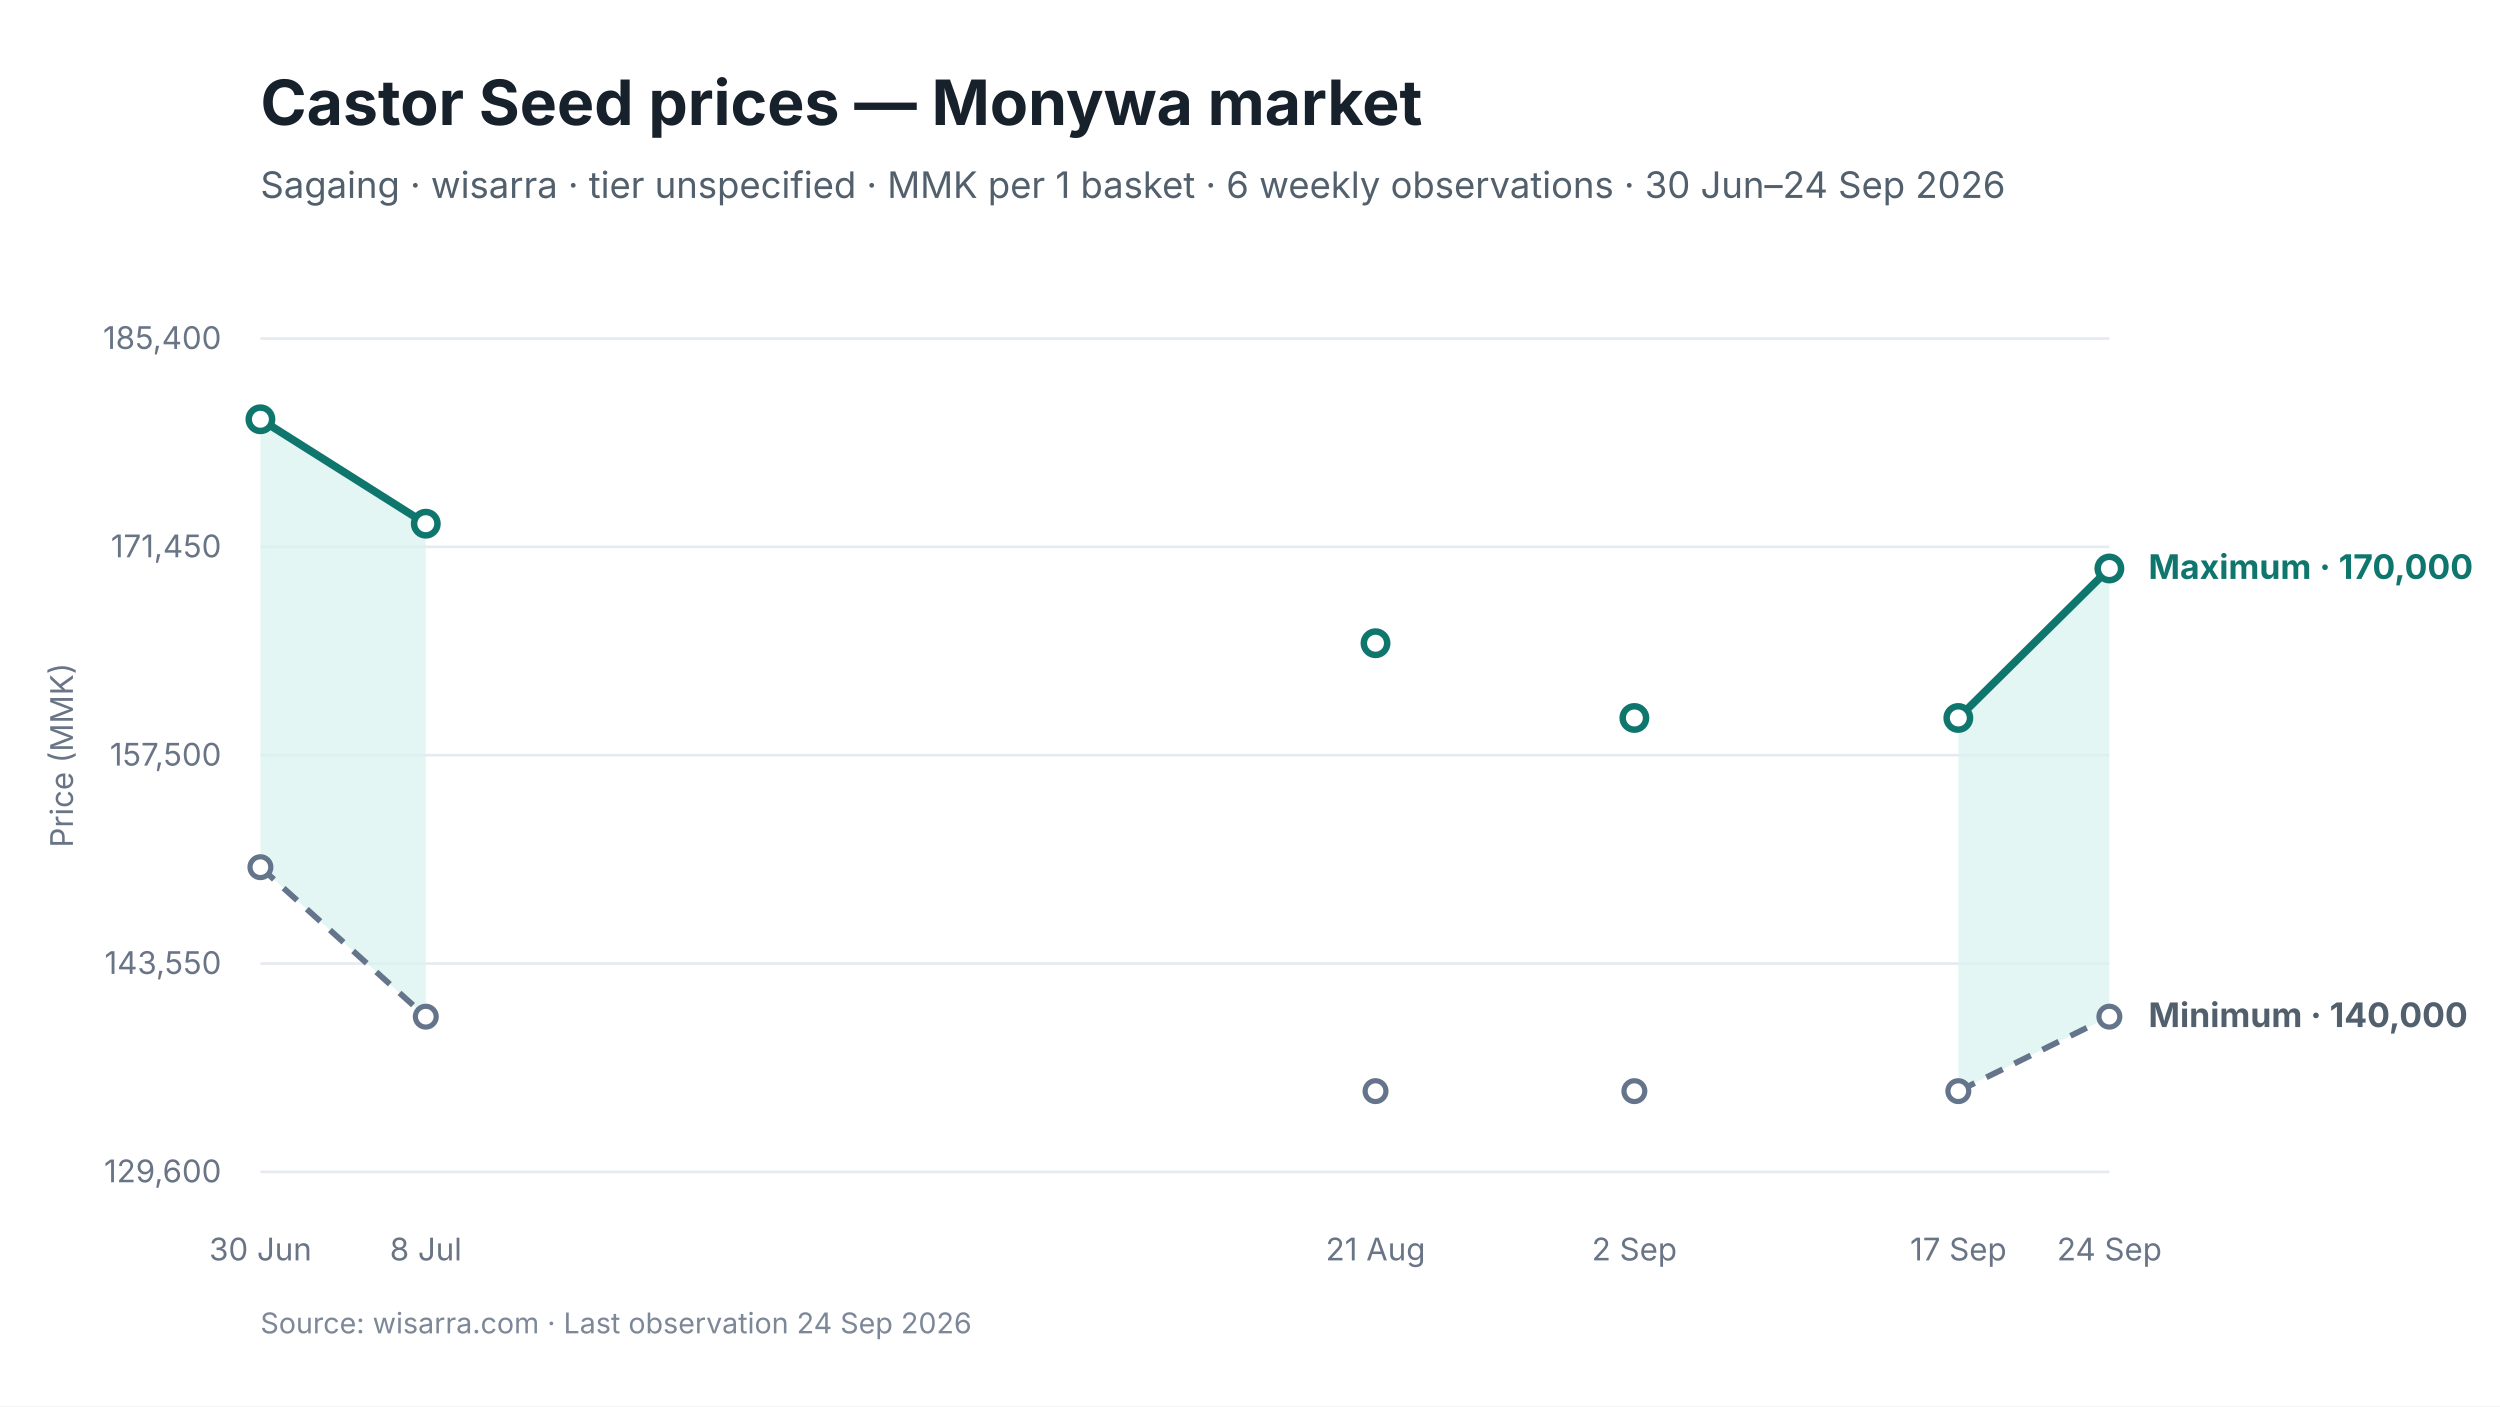
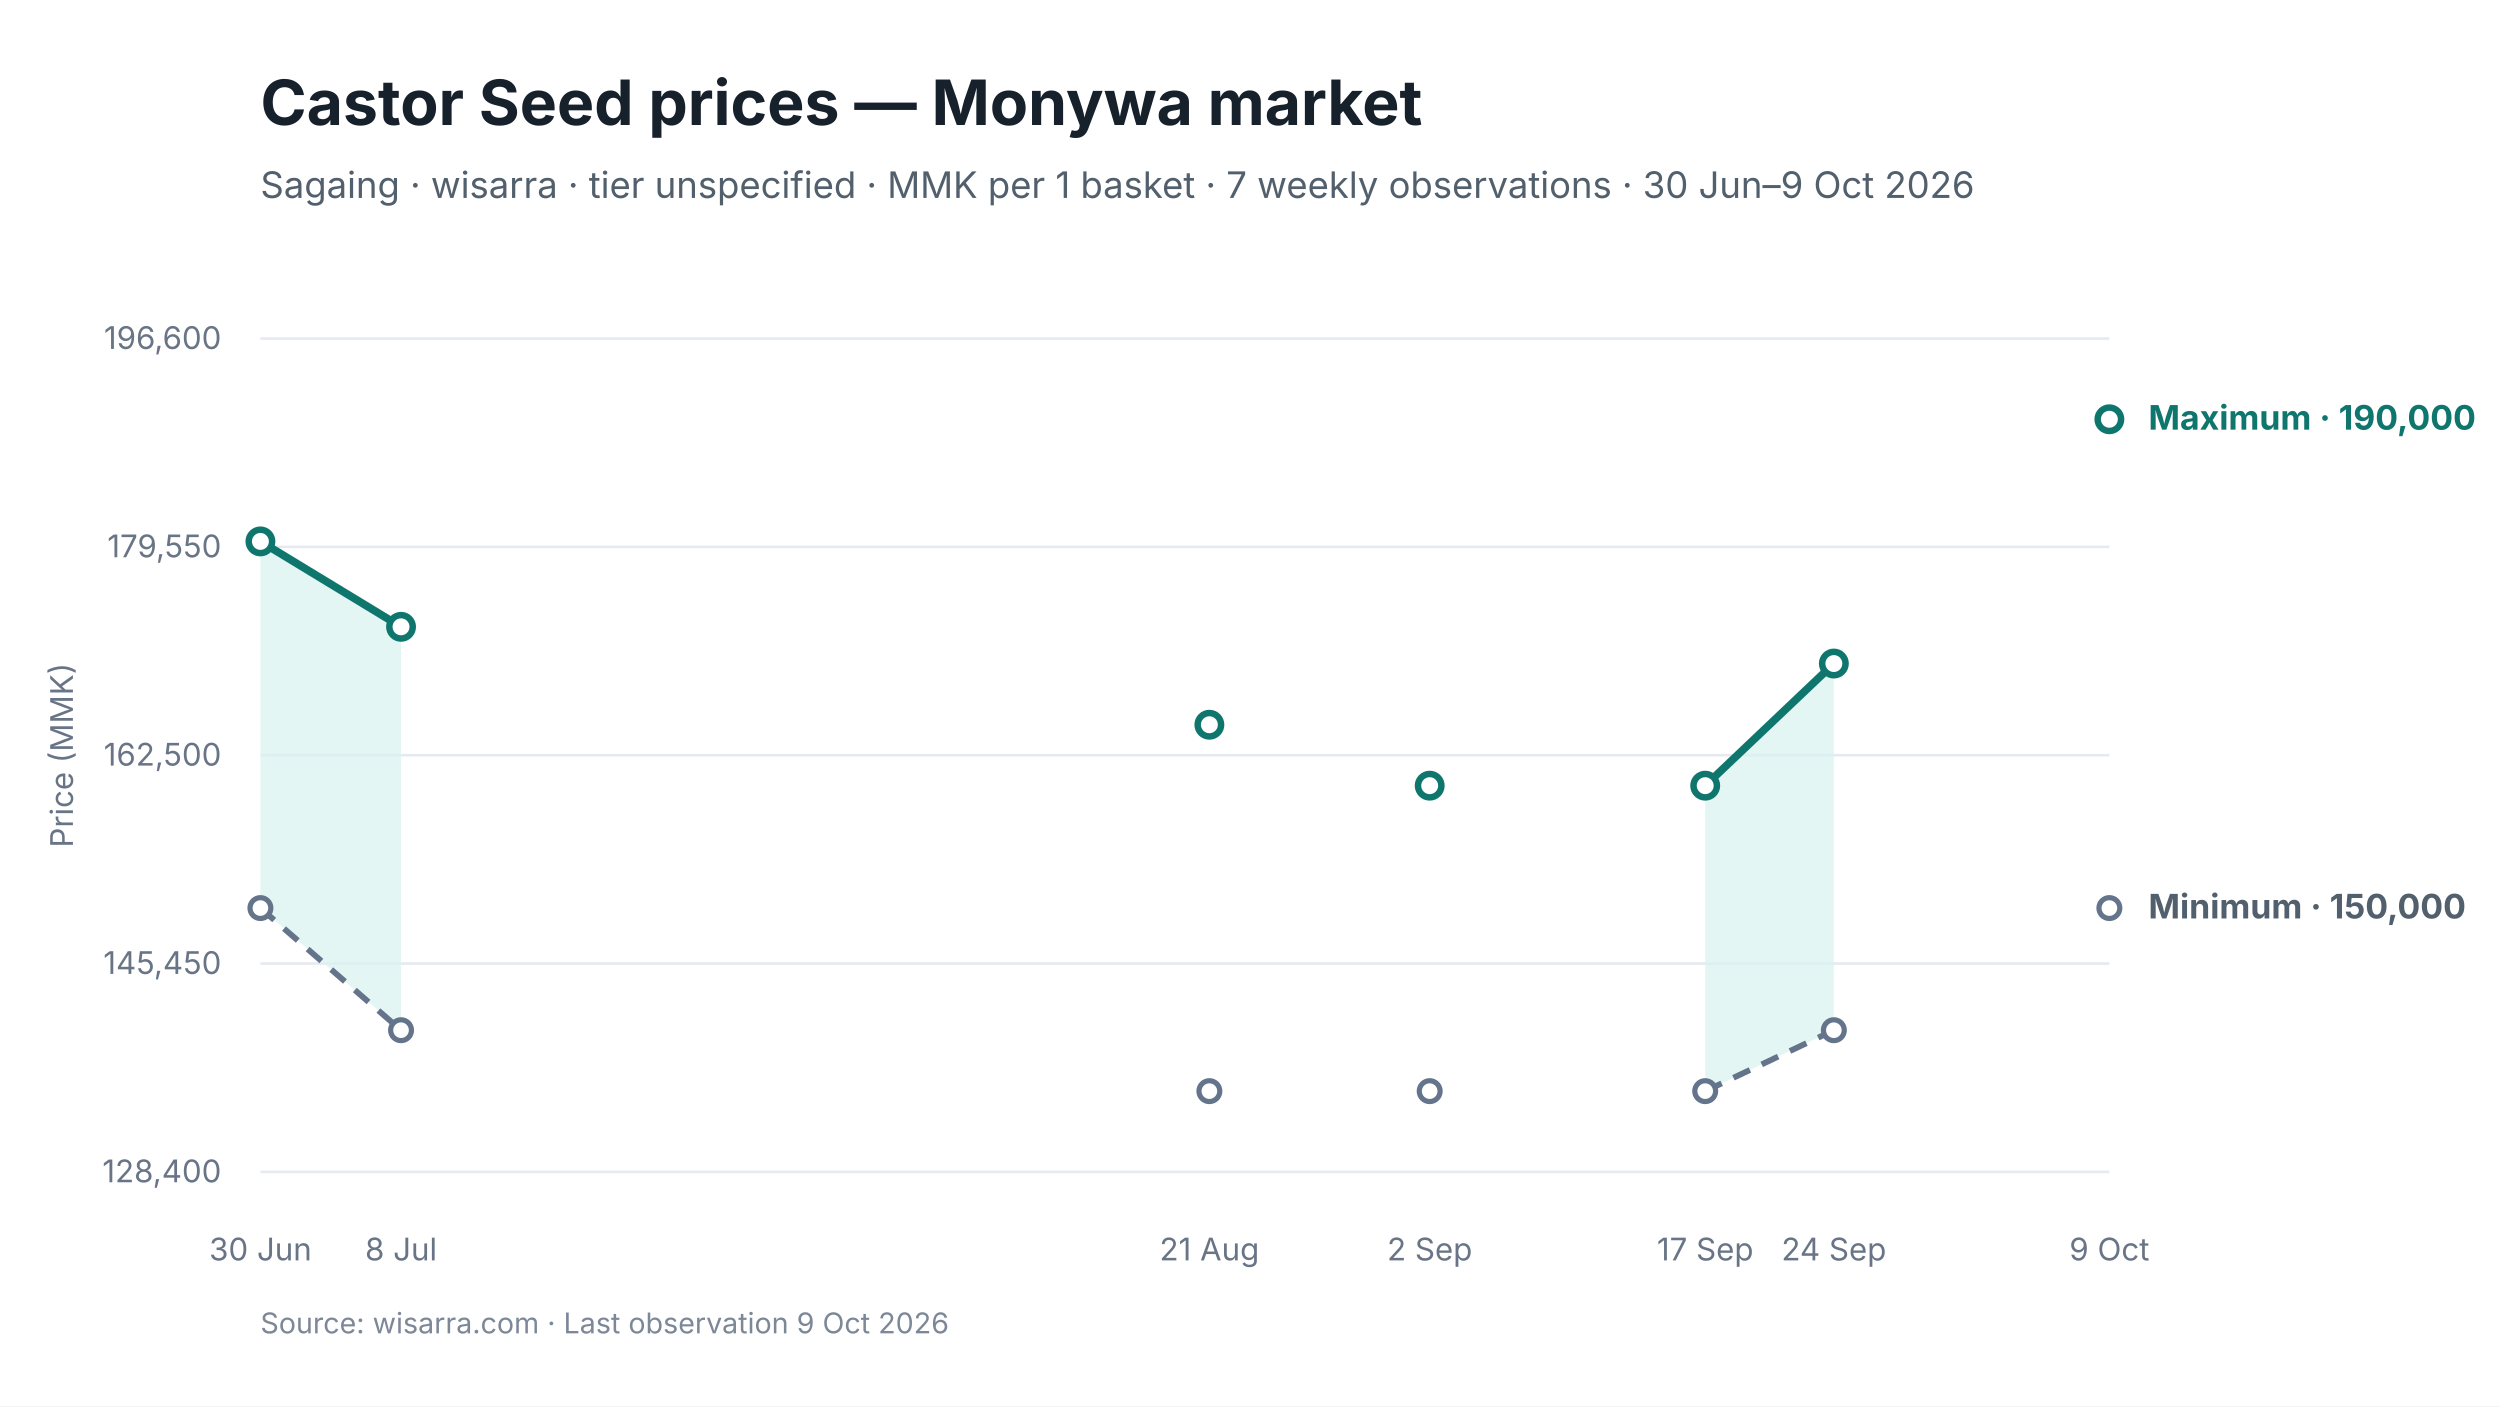
<svg xmlns="http://www.w3.org/2000/svg" viewBox="0 0 960 540" width="960" height="540" role="img" aria-labelledby="chart-title chart-desc">
  <style>
text { font-family: Inter, -apple-system, BlinkMacSystemFont, "Segoe UI", sans-serif; fill: #17212B; }
.chart-title { font-size: 24px; font-weight: 650; }
.subtitle { font-size: 14px; fill: #52606D; }
.axis { font-size: 12px; fill: #697586; }
.grid { stroke: #E5EAF0; stroke-width: 1; }
.range { fill: #D9F3F0; fill-opacity: 0.72; }
.maximum { stroke: #0F766E; stroke-width: 3; fill: none; }
.minimum { stroke: #64748B; stroke-width: 2.25; stroke-dasharray: 7 5; fill: none; }
.modal { stroke: #2563EB; stroke-width: 3; fill: none; }
.point-max { fill: #FFFFFF; stroke: #0F766E; stroke-width: 2.5; }
.point-min { fill: #FFFFFF; stroke: #64748B; stroke-width: 2; }
.point-modal { fill: #FFFFFF; stroke: #2563EB; stroke-width: 2.5; }
.direct-label { font-size: 13px; font-weight: 650; }
.maximum-label { fill: #0F766E; }
.minimum-label { fill: #52606D; }
.combined-label { fill: #334155; }
.modal-label { fill: #1D4ED8; }
.source { font-size: 11px; fill: #7C8798; }
</style>
  <rect width="960" height="540" fill="#FFFFFF" />
  <text id="chart-title" x="100" y="48" class="chart-title">Castor Seed prices — Monywa market</text>
-   <text x="100" y="76" class="subtitle">Sagaing · wisarra · tier unspecified · MMK per 1 basket · 6 weekly observations · 30 Jun–24 Sep 2026</text>
+   <text x="100" y="76" class="subtitle">Sagaing · wisarra · tier unspecified · MMK per 1 basket · 7 weekly observations · 30 Jun–9 Oct 2026</text>
  <line x1="100" y1="130.0" x2="810" y2="130.0" class="grid" />
-   <text x="85" y="134.0" text-anchor="end" class="axis">185,400</text>
+   <text x="85" y="134.0" text-anchor="end" class="axis">196,600</text>
  <line x1="100" y1="210.0" x2="810" y2="210.0" class="grid" />
-   <text x="85" y="214.0" text-anchor="end" class="axis">171,450</text>
+   <text x="85" y="214.0" text-anchor="end" class="axis">179,550</text>
  <line x1="100" y1="290.0" x2="810" y2="290.0" class="grid" />
-   <text x="85" y="294.0" text-anchor="end" class="axis">157,500</text>
+   <text x="85" y="294.0" text-anchor="end" class="axis">162,500</text>
  <line x1="100" y1="370.0" x2="810" y2="370.0" class="grid" />
-   <text x="85" y="374.0" text-anchor="end" class="axis">143,550</text>
+   <text x="85" y="374.0" text-anchor="end" class="axis">145,450</text>
  <line x1="100" y1="450.0" x2="810" y2="450.0" class="grid" />
-   <text x="85" y="454.0" text-anchor="end" class="axis">129,600</text>
-   <polygon points="100.0,333.0 163.5,390.4 163.5,201.1 100.0,161.0" class="range" />
-   <polygon points="752.0,419.0 810.0,390.4 810.0,218.3 752.0,275.7" class="range" />
-   <path d="M 100.0 333.0 L 163.5 390.4" class="minimum" />
-   <path d="M 752.0 419.0 L 810.0 390.4" class="minimum" />
-   <path d="M 100.0 161.0 L 163.5 201.1" class="maximum" />
-   <path d="M 752.0 275.7 L 810.0 218.3" class="maximum" />
-   <circle cx="100.0" cy="333.0" r="4" class="point-min" />
-   <circle cx="163.5" cy="390.4" r="4" class="point-min" />
-   <circle cx="528.2" cy="419.0" r="4" class="point-min" />
-   <circle cx="627.6" cy="419.0" r="4" class="point-min" />
-   <circle cx="752.0" cy="419.0" r="4" class="point-min" />
-   <circle cx="810.0" cy="390.4" r="4" class="point-min" />
-   <circle cx="100.0" cy="161.0" r="4.5" class="point-max" />
-   <circle cx="163.5" cy="201.1" r="4.5" class="point-max" />
-   <circle cx="528.2" cy="247.0" r="4.5" class="point-max" />
-   <circle cx="627.6" cy="275.7" r="4.5" class="point-max" />
-   <circle cx="752.0" cy="275.7" r="4.5" class="point-max" />
-   <circle cx="810.0" cy="218.3" r="4.5" class="point-max" />
+   <text x="85" y="454.0" text-anchor="end" class="axis">128,400</text>
+   <polygon points="100.0,348.7 154.0,395.6 154.0,240.7 100.0,207.9" class="range" />
+   <polygon points="654.8,419.0 704.2,395.6 704.2,254.8 654.8,301.7" class="range" />
+   <path d="M 100.0 348.7 L 154.0 395.6" class="minimum" />
+   <path d="M 654.8 419.0 L 704.2 395.6" class="minimum" />
+   <path d="M 100.0 207.9 L 154.0 240.7" class="maximum" />
+   <path d="M 654.8 301.7 L 704.2 254.8" class="maximum" />
+   <circle cx="100.0" cy="348.7" r="4" class="point-min" />
+   <circle cx="154.0" cy="395.6" r="4" class="point-min" />
+   <circle cx="464.4" cy="419.0" r="4" class="point-min" />
+   <circle cx="549.0" cy="419.0" r="4" class="point-min" />
+   <circle cx="654.8" cy="419.0" r="4" class="point-min" />
+   <circle cx="704.2" cy="395.6" r="4" class="point-min" />
+   <circle cx="810.0" cy="348.7" r="4" class="point-min" />
+   <circle cx="100.0" cy="207.9" r="4.5" class="point-max" />
+   <circle cx="154.0" cy="240.7" r="4.5" class="point-max" />
+   <circle cx="464.4" cy="278.3" r="4.5" class="point-max" />
+   <circle cx="549.0" cy="301.7" r="4.5" class="point-max" />
+   <circle cx="654.8" cy="301.7" r="4.5" class="point-max" />
+   <circle cx="704.2" cy="254.8" r="4.5" class="point-max" />
+   <circle cx="810.0" cy="161.0" r="4.5" class="point-max" />
  <text x="100.0" y="484" text-anchor="middle" class="axis">30 Jun</text>
-   <text x="163.5" y="484" text-anchor="middle" class="axis">8 Jul</text>
-   <text x="528.2" y="484" text-anchor="middle" class="axis">21 Aug</text>
-   <text x="627.6" y="484" text-anchor="middle" class="axis">2 Sep</text>
-   <text x="752.0" y="484" text-anchor="middle" class="axis">17 Sep</text>
-   <text x="810.0" y="484" text-anchor="middle" class="axis">24 Sep</text>
-   <text x="825.0" y="222.3" class="direct-label maximum-label">Maximum · 170,000</text>
-   <text x="825.0" y="394.4" class="direct-label minimum-label">Minimum · 140,000</text>
+   <text x="154.0" y="484" text-anchor="middle" class="axis">8 Jul</text>
+   <text x="464.4" y="484" text-anchor="middle" class="axis">21 Aug</text>
+   <text x="549.0" y="484" text-anchor="middle" class="axis">2 Sep</text>
+   <text x="654.8" y="484" text-anchor="middle" class="axis">17 Sep</text>
+   <text x="704.2" y="484" text-anchor="middle" class="axis">24 Sep</text>
+   <text x="810.0" y="484" text-anchor="middle" class="axis">9 Oct</text>
+   <text x="825.0" y="165.0" class="direct-label maximum-label">Maximum · 190,000</text>
+   <text x="825.0" y="352.7" class="direct-label minimum-label">Minimum · 150,000</text>
  <text x="28" y="290.0" text-anchor="middle" class="axis" transform="rotate(-90 28 290.0)">Price (MMK)</text>
-   <text x="100" y="512" class="source">Source: wisarra.com · Last observation 24 Sep 2026</text>
+   <text x="100" y="512" class="source">Source: wisarra.com · Last observation 9 Oct 2026</text>
</svg>
